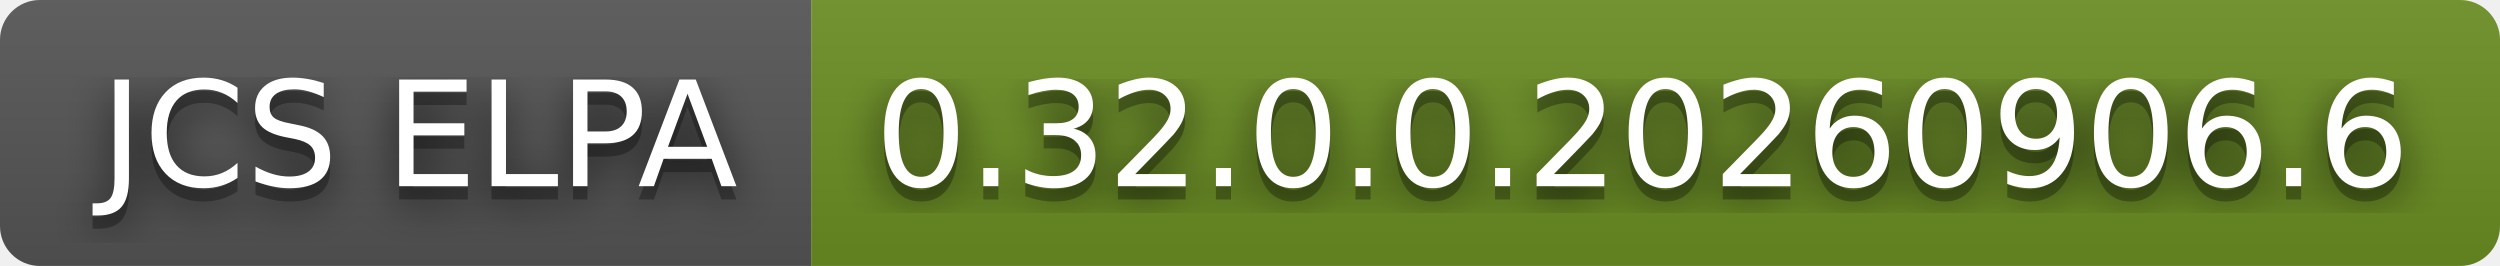
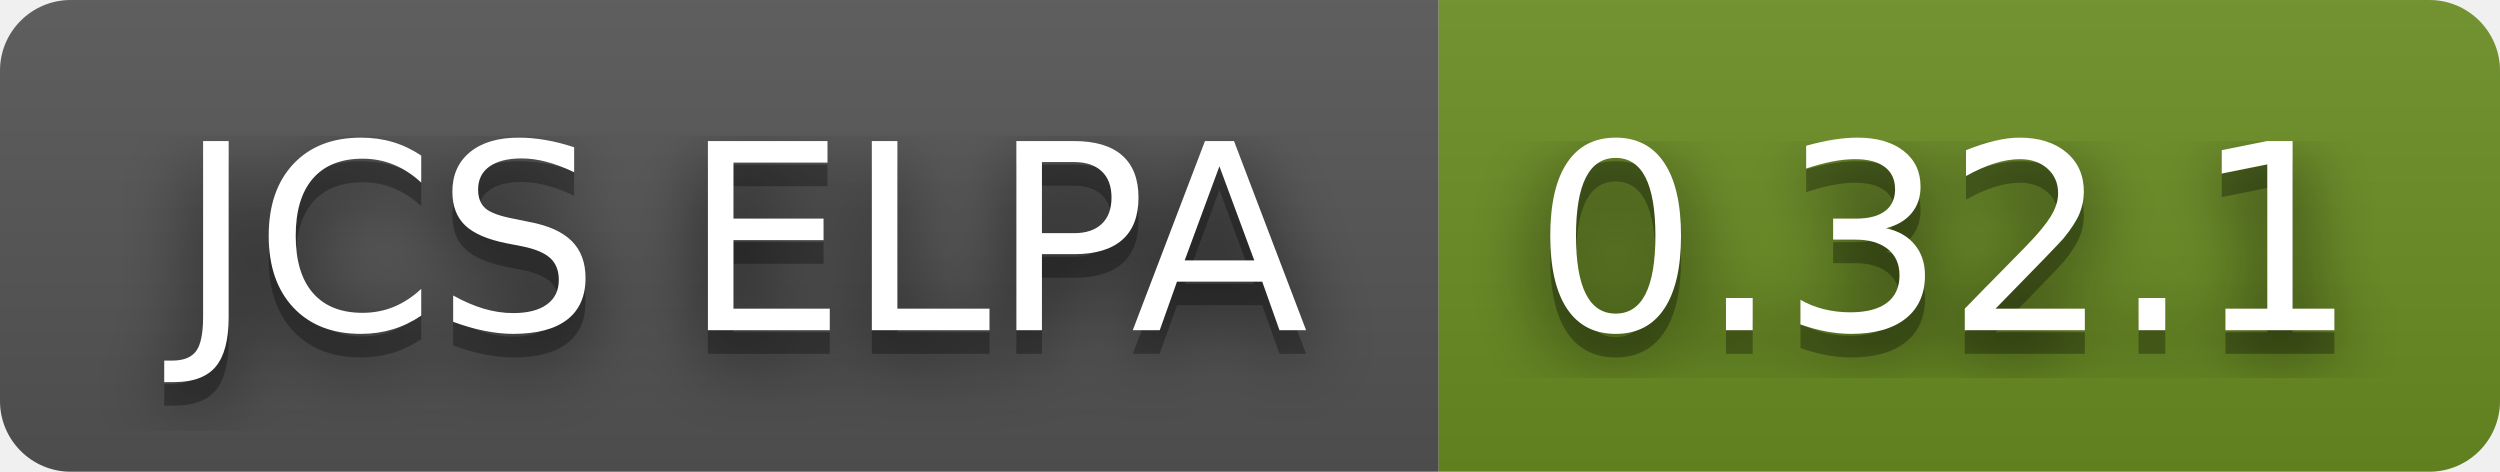
- <svg xmlns="http://www.w3.org/2000/svg" width="188" height="20" role="img" aria-label="JCS ELPA: 0.32.0.0.20260906.6">
+ <svg xmlns="http://www.w3.org/2000/svg" width="106" height="20" role="img" aria-label="JCS ELPA: 0.32.1">
  <filter id="blur">
    <feGaussianBlur stdDeviation="16" />
  </filter>
  <linearGradient id="s" x2="0" y2="100%">
    <stop offset="0" stop-color="#bbb" stop-opacity=".1" />
    <stop offset="1" stop-opacity=".1" />
  </linearGradient>
  <clipPath id="r">
-     <rect width="188" height="20" rx="3" />
+     <rect width="106" height="20" rx="3" />
  </clipPath>
  <g clip-path="url(#r)">
    <rect width="61" height="20" fill="#555" />
-     <rect x="61" width="127" height="20" fill="#6b8e23" />
-     <rect width="188" height="20" fill="url(#s)" />
+     <rect x="61" width="45" height="20" fill="#6b8e23" />
+     <rect width="106" height="20" fill="url(#s)" />
  </g>
  <g fill="#fff" text-anchor="middle" font-family="Verdana,Geneva,DejaVu Sans,sans-serif" text-rendering="geometricPrecision" font-size="110">
    <g transform="scale(.1)">
      <g aria-hidden="true" fill="#010101">
        <text x="315" y="150" fill-opacity=".8" filter="url(#blur)" textLength="510">JCS ELPA</text>
        <text x="315" y="150" fill-opacity=".3" textLength="510">JCS ELPA</text>
      </g>
      <text x="315" y="140" textLength="510">JCS ELPA</text>
    </g>
    <g transform="scale(.1)">
      <g aria-hidden="true" fill="#010101">
-         <text x="1235" y="150" fill-opacity=".8" filter="url(#blur)" textLength="1170">0.32.0.0.20260906.6</text>
-         <text x="1235" y="150" fill-opacity=".3" textLength="1170">0.32.0.0.20260906.6</text>
+         <text x="825" y="150" fill-opacity=".8" filter="url(#blur)" textLength="350">0.32.1</text>
+         <text x="825" y="150" fill-opacity=".3" textLength="350">0.32.1</text>
      </g>
-       <text x="1235" y="140" textLength="1170">0.32.0.0.20260906.6</text>
+       <text x="825" y="140" textLength="350">0.32.1</text>
    </g>
  </g>
</svg>
